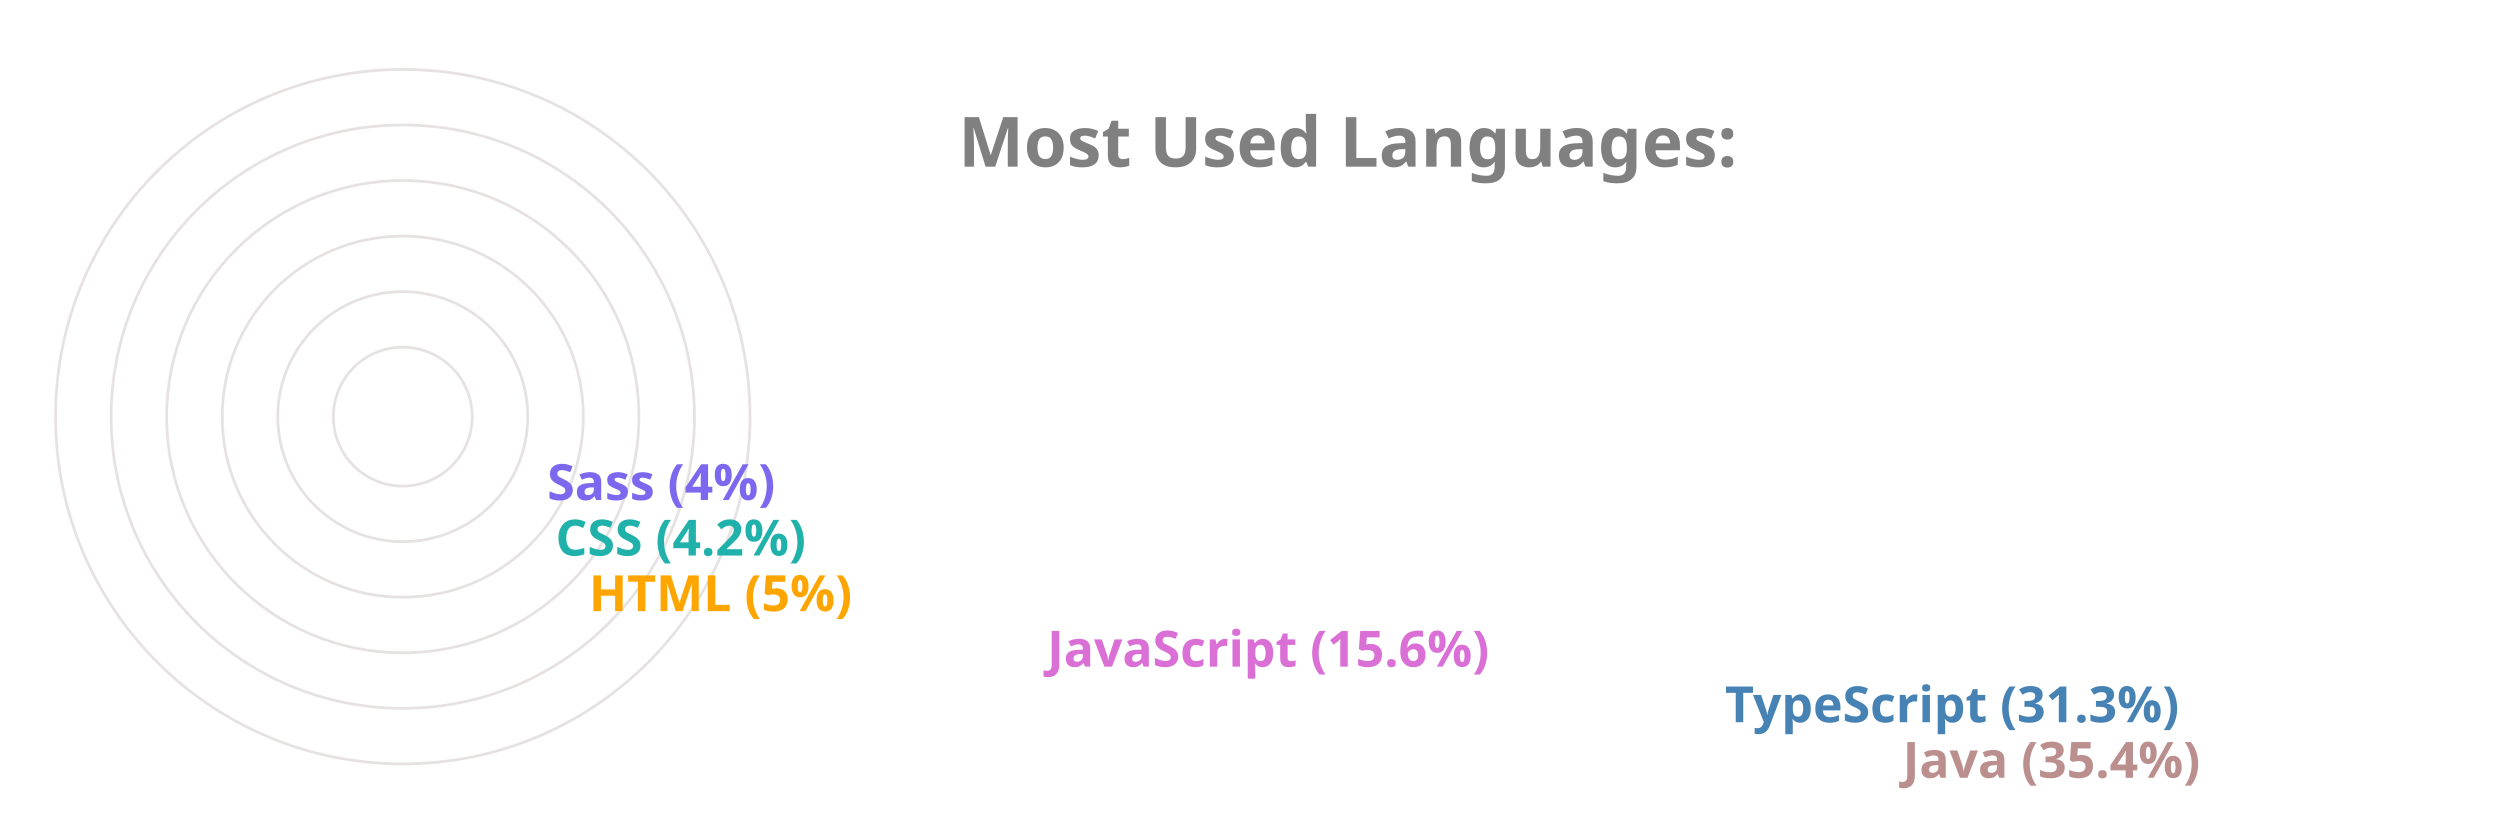
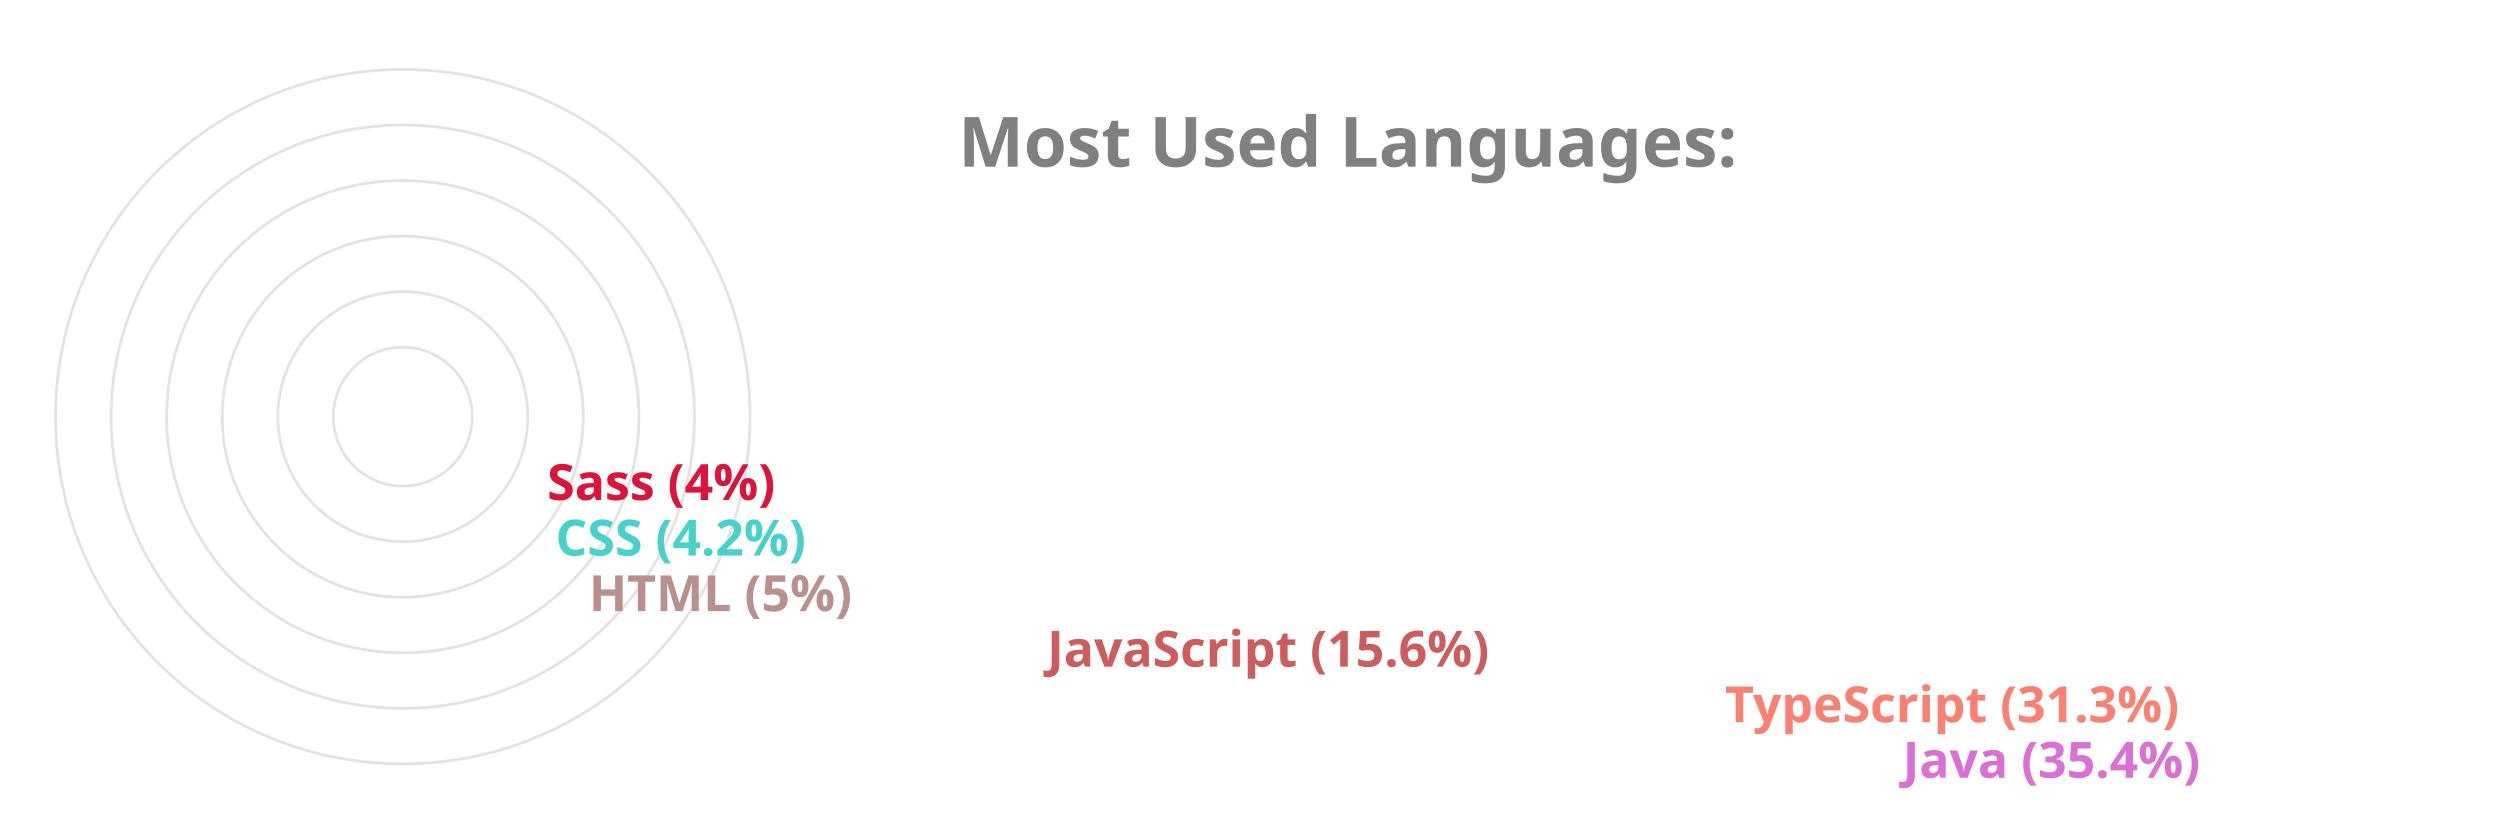
<svg xmlns="http://www.w3.org/2000/svg" viewBox="0 0 650 300" height="200px" width="600px">
  <style>
		.label {
			font: bold 25px sans-serif;
			color: #404040;
			-webkit-text-stroke: 1px white;
	  	}
		.name {
			font: bold 18px sans-serif;
			color: #404040;
	  	}

		.line {
			stroke-dasharray: 1000;
			stroke-dashoffset: 1000;
			animation: dash 3.5s ease-in-out forwards;	
			animation-iteration-count: infinite;
			animation-direction: alternate-reverse;
		}

		.path {
			stroke-dasharray: 1000;
			stroke-dashoffset: 1000;
			animation: dash 3.5s ease-in-out forwards;	
			animation-iteration-count: infinite;
			animation-direction: alternate-reverse;
		}
		  
		@keyframes dash {
			to {
				stroke-dashoffset: 0;
			}
		}

	</style>
  <g stroke="#E6E2E1" fill="none" stroke-width="1">
    <circle cx="20" cy="150" r="125" />
    <circle cx="20" cy="150" r="105" />
    <circle cx="20" cy="150" r="85" />
    <circle cx="20" cy="150" r="65" />
    <circle cx="20" cy="150" r="45" />
    <circle cx="20" cy="150" r="25" />
  </g>
  <g fill="none" stroke-width="20" class="line">
-     <line x2="550" y2="275" x1="20" y1="275" stroke="RosyBrown" />
-     <line x2="486" y2="255" x1="20" y1="255" stroke="SteelBlue" />
-     <line x2="242" y2="235" x1="20" y1="235" stroke="Orchid" />
-     <line x2="77" y2="215" x1="20" y1="215" stroke="Orange" />
-     <line x2="65" y2="195" x1="20" y1="195" stroke="LightSeaGreen" />
-     <line x2="62" y2="175" x1="20" y1="175" stroke="MediumSlateBlue" />
+     <line x2="550" y2="275" x1="20" y1="275" stroke="Orchid" />
+     <line x2="486" y2="255" x1="20" y1="255" stroke="Salmon" />
+     <line x2="242" y2="235" x1="20" y1="235" stroke="IndianRed" />
+     <line x2="77" y2="215" x1="20" y1="215" stroke="RosyBrown" />
+     <line x2="65" y2="195" x1="20" y1="195" stroke="MediumTurquoise" />
+     <line x2="62" y2="175" x1="20" y1="175" stroke="Crimson" />
  </g>
  <g fill="none" stroke-width="20" stroke-linecap="round" class="path">
-     <path d="M 20 275 A 125 125 45 0 1 -82 78" stroke="RosyBrown" />
-     <path d="M 20 255 A 105 105 45 0 1 -70 95" stroke="SteelBlue" />
-     <path d="M 20 235 A 85 85 45 0 1 -61 126" stroke="Orchid" />
-     <path d="M 20 215 A 65 65 45 0 1 -44 144" stroke="Orange" />
-     <path d="M 20 195 A 45 45 45 0 1 -24 146" stroke="LightSeaGreen" />
-     <path d="M 20 175 A 25 25 45 0 1 -4 148" stroke="MediumSlateBlue" />
+     <path d="M 20 275 A 125 125 45 0 1 -82 78" stroke="Orchid" />
+     <path d="M 20 255 A 105 105 45 0 1 -70 95" stroke="Salmon" />
+     <path d="M 20 235 A 85 85 45 0 1 -61 126" stroke="IndianRed" />
+     <path d="M 20 215 A 65 65 45 0 1 -44 144" stroke="RosyBrown" />
+     <path d="M 20 195 A 45 45 45 0 1 -24 146" stroke="MediumTurquoise" />
+     <path d="M 20 175 A 25 25 45 0 1 -4 148" stroke="Crimson" />
  </g>
  <g class="name">
-     <text x="560" y="280" fill="RosyBrown">Java (35.4%)</text>
-     <text x="496" y="260" fill="SteelBlue">TypeScript (31.3%)</text>
-     <text x="252" y="240" fill="Orchid">JavaScript (15.6%)</text>
-     <text x="87" y="220" fill="Orange">HTML (5%)</text>
-     <text x="75" y="200" fill="LightSeaGreen">CSS (4.2%)</text>
-     <text x="72" y="180" fill="MediumSlateBlue">Sass (4%)</text>
+     <text x="560" y="280" fill="Orchid">Java (35.4%)</text>
+     <text x="496" y="260" fill="Salmon">TypeScript (31.3%)</text>
+     <text x="252" y="240" fill="IndianRed">JavaScript (15.6%)</text>
+     <text x="87" y="220" fill="RosyBrown">HTML (5%)</text>
+     <text x="75" y="200" fill="MediumTurquoise">CSS (4.2%)</text>
+     <text x="72" y="180" fill="Crimson">Sass (4%)</text>
  </g>
  <g class="label">
    <text x="220" y="60" fill="grey">Most Used Languages:</text>
  </g>
</svg>
